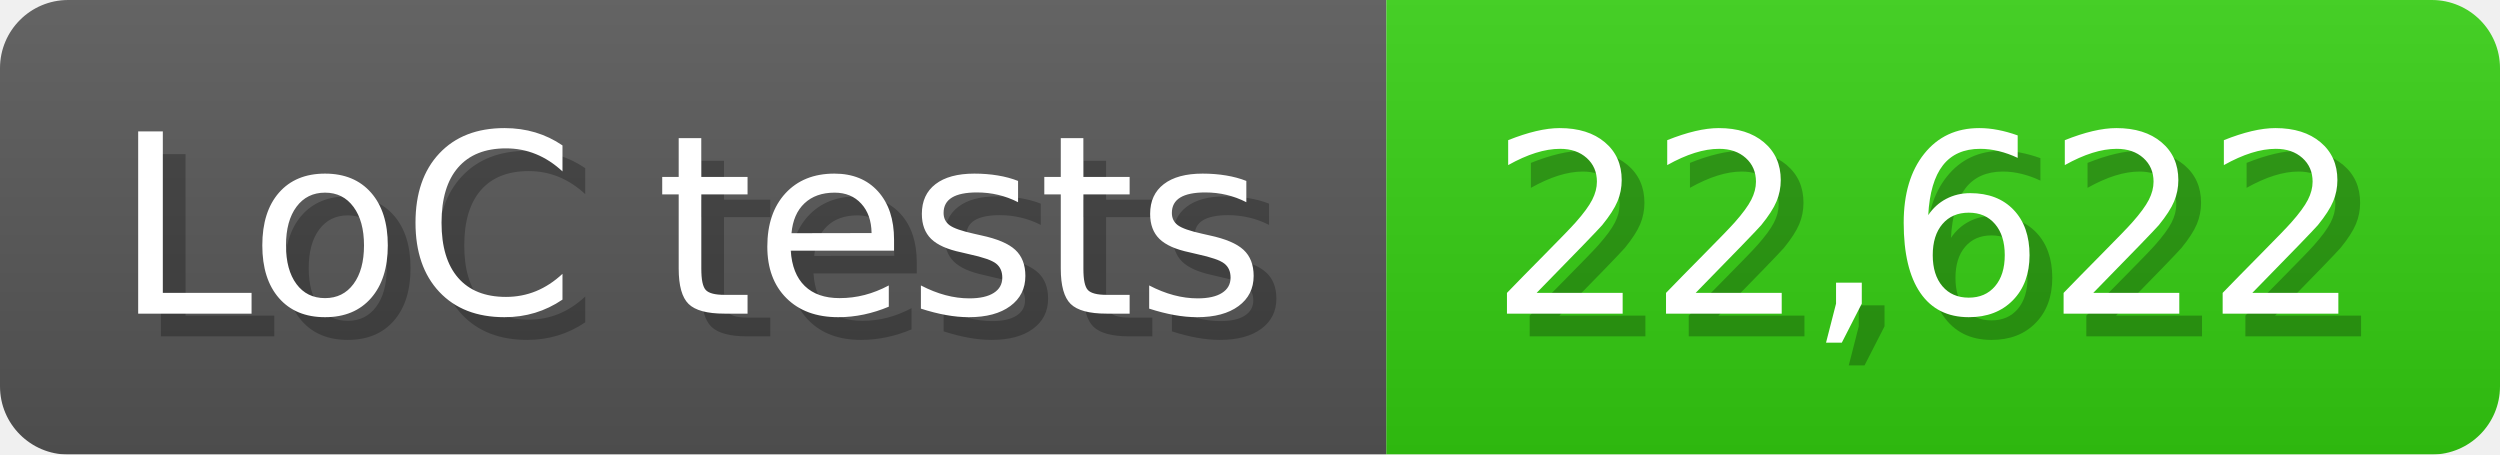
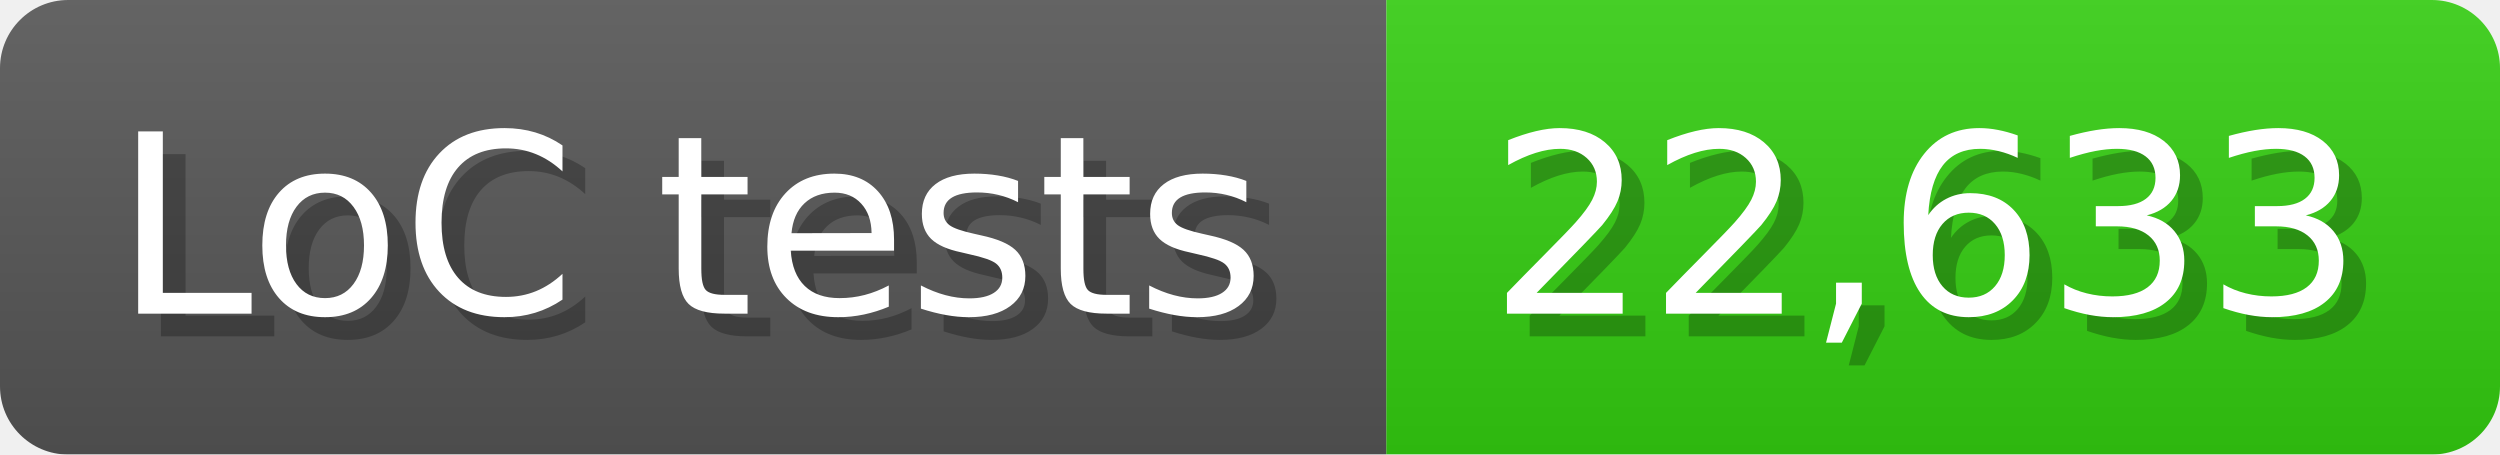
<svg xmlns="http://www.w3.org/2000/svg" width="110" height="20" viewBox="0 0 1100 200">
  <linearGradient id="a" x2="0" y2="100%">
    <stop offset="0" stop-opacity=".1" stop-color="#EEE" />
    <stop offset="1" stop-opacity=".1" />
  </linearGradient>
  <mask id="m">
    <rect width="1100" height="200" rx="30" fill="#FFF" />
  </mask>
  <g mask="url(#m)">
    <rect width="610" height="200" fill="#555" />
    <rect width="490" height="200" fill="#3C1" x="610" />
    <rect width="1100" height="200" fill="url(#a)" />
  </g>
  <g fill="#fff" text-anchor="start" font-family="Verdana,DejaVu Sans,sans-serif" font-size="110">
    <text x="60" y="148" textLength="510" fill="#000" opacity="0.25">LoC tests</text>
    <text x="50" y="138" textLength="510">LoC tests</text>
-     <text x="665" y="148" textLength="390" fill="#000" opacity="0.25">22,622</text>
-     <text x="655" y="138" textLength="390">22,622</text>
+     <text x="665" y="148" textLength="390" fill="#000" opacity="0.25">22,633</text>
+     <text x="655" y="138" textLength="390">22,633</text>
  </g>
</svg>
